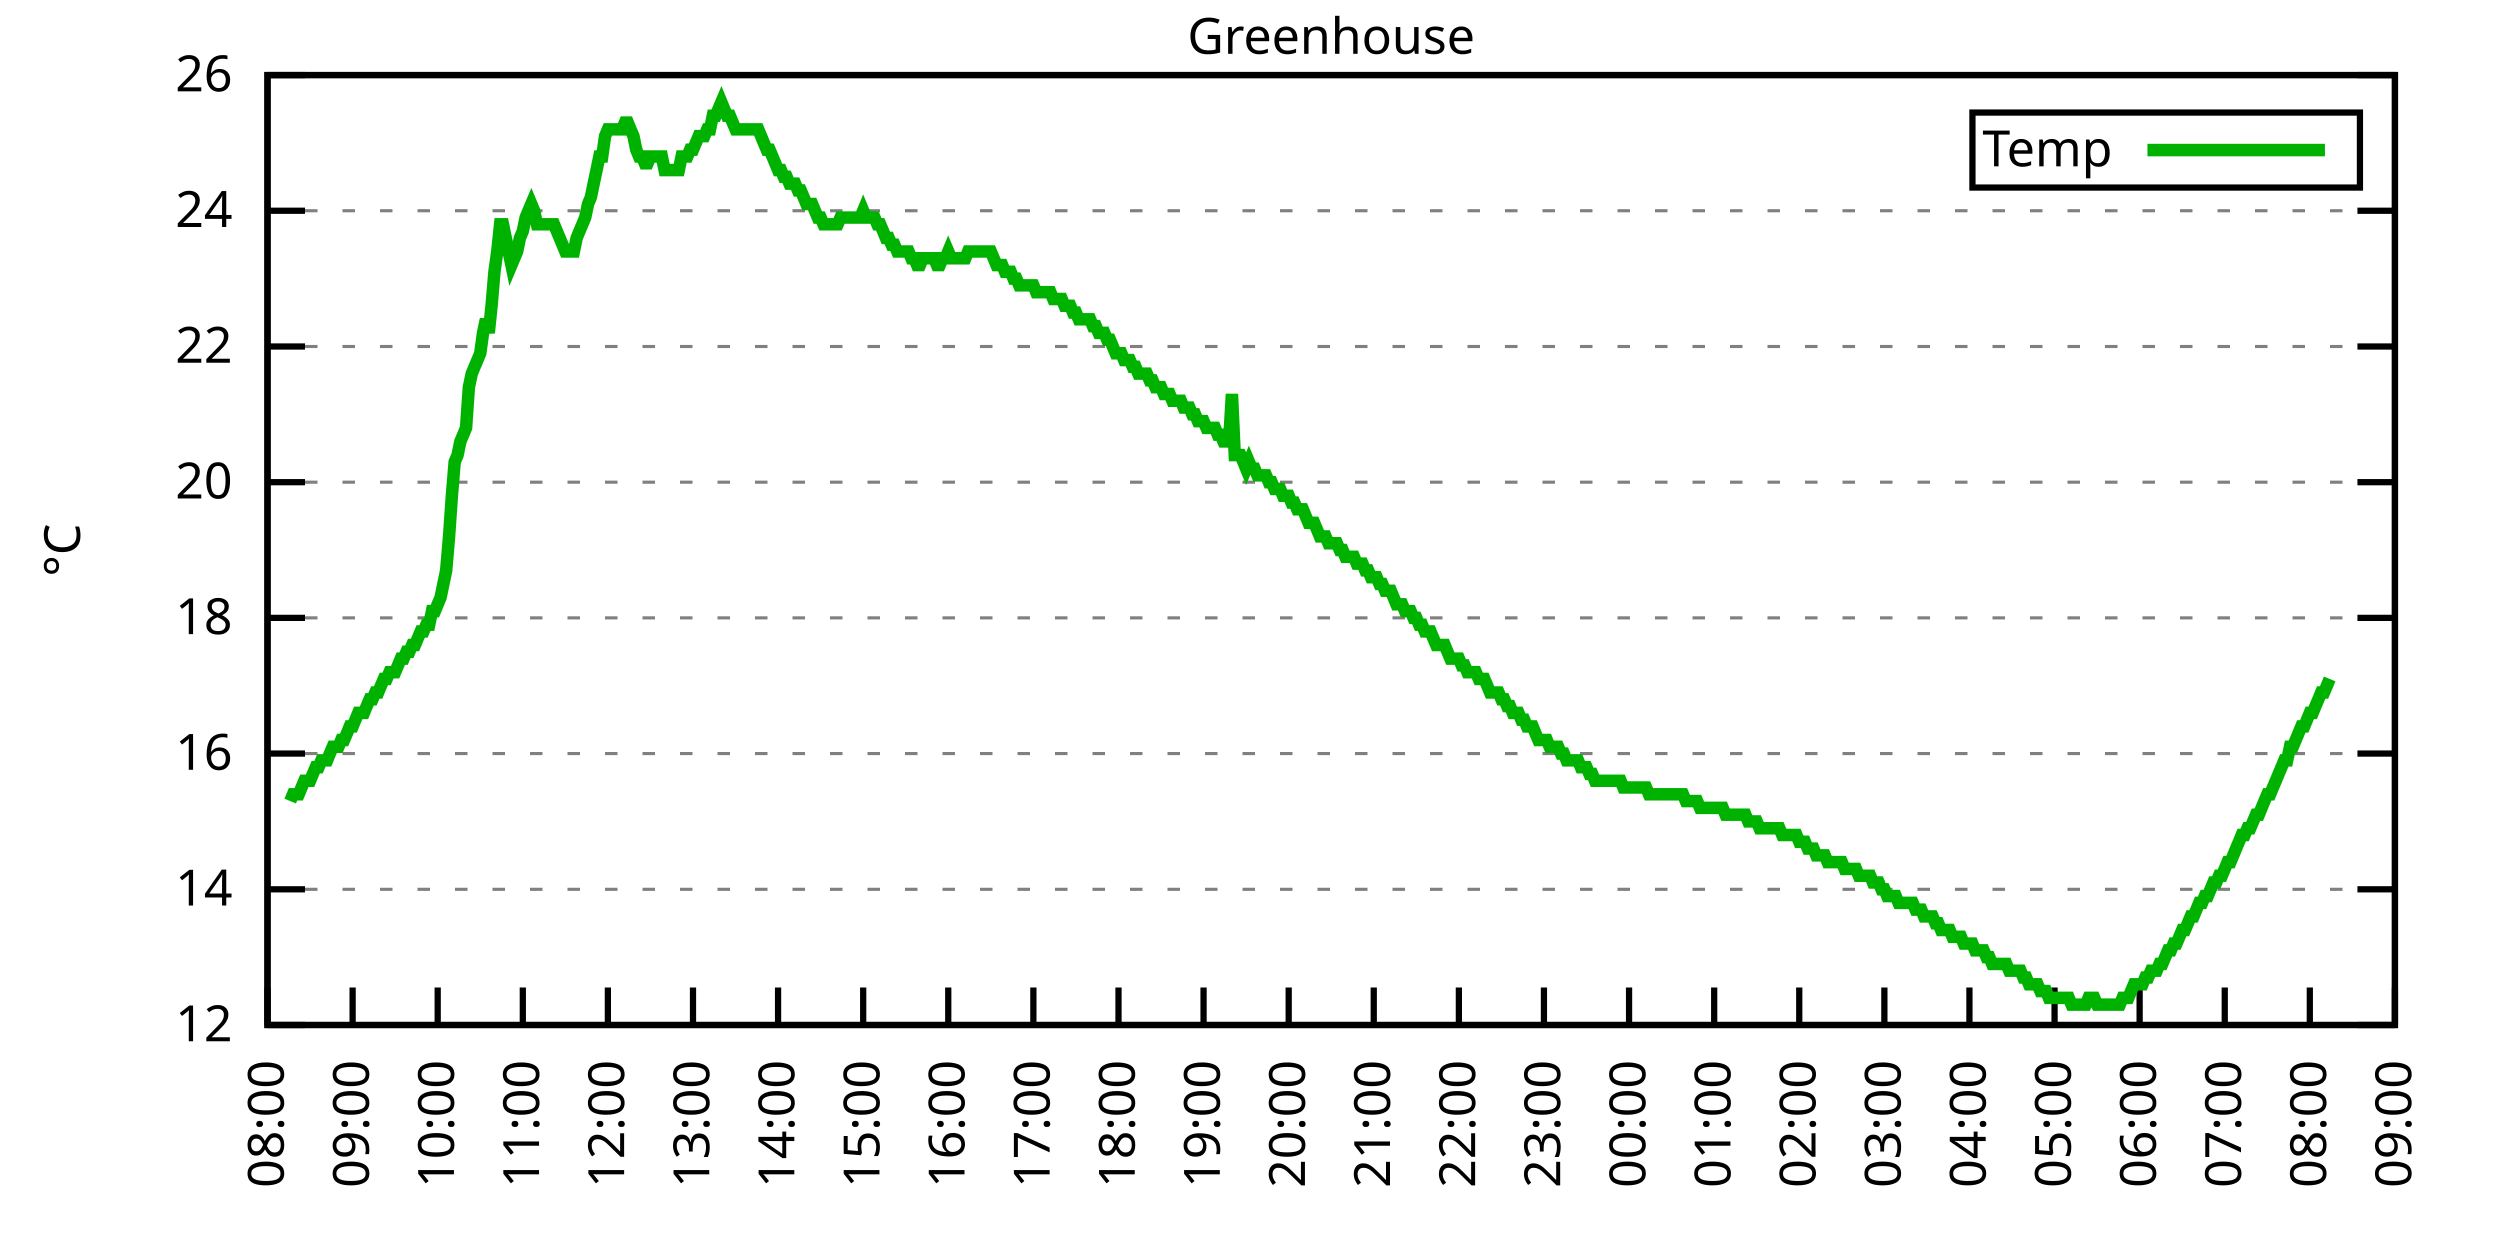
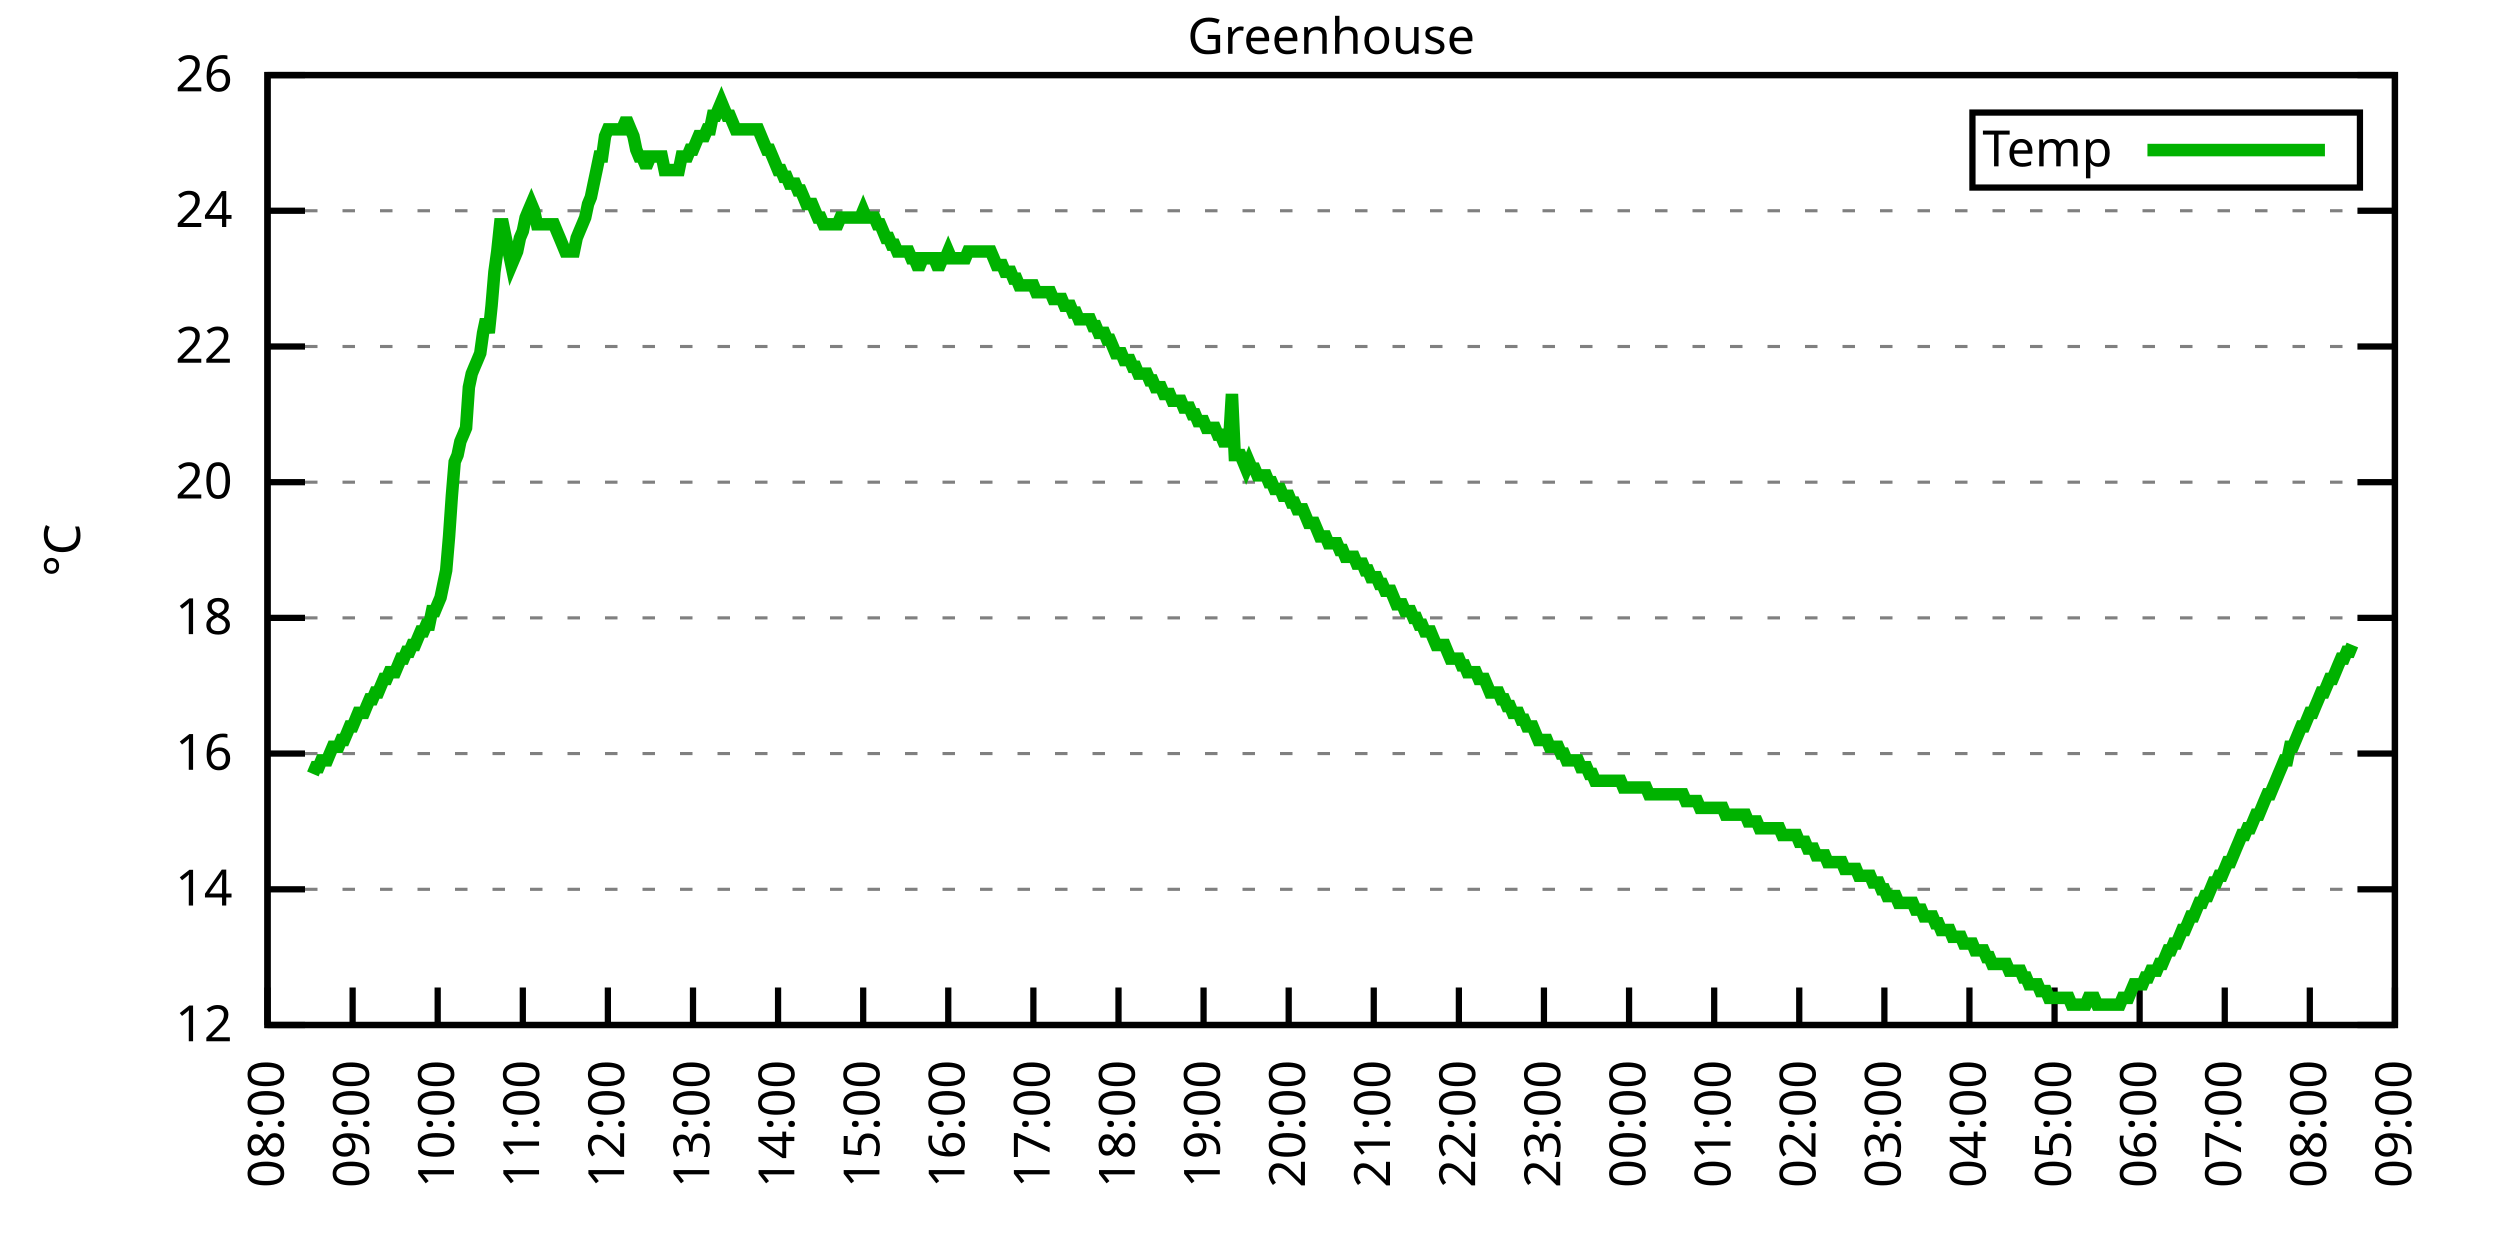
<svg xmlns="http://www.w3.org/2000/svg" xmlns:xlink="http://www.w3.org/1999/xlink" width="400" height="200" viewBox="0 0 400 200">
  <g id="gnuplot_canvas">
    <rect x="0" y="0" width="400" height="200" fill="none" />
    <defs>
      <circle id="gpDot" r="0.5" stroke-width="0.5" stroke="currentColor" />
      <path id="gpPt0" stroke-width="0.333" stroke="currentColor" d="M-1,0 h2 M0,-1 v2" />
      <path id="gpPt1" stroke-width="0.333" stroke="currentColor" d="M-1,-1 L1,1 M1,-1 L-1,1" />
      <path id="gpPt2" stroke-width="0.333" stroke="currentColor" d="M-1,0 L1,0 M0,-1 L0,1 M-1,-1 L1,1 M-1,1 L1,-1" />
      <rect id="gpPt3" stroke-width="0.333" stroke="currentColor" x="-1" y="-1" width="2" height="2" />
      <rect id="gpPt4" stroke-width="0.333" stroke="currentColor" fill="currentColor" x="-1" y="-1" width="2" height="2" />
      <circle id="gpPt5" stroke-width="0.333" stroke="currentColor" cx="0" cy="0" r="1" />
      <use xlink:href="#gpPt5" id="gpPt6" fill="currentColor" stroke="none" />
      <path id="gpPt7" stroke-width="0.333" stroke="currentColor" d="M0,-1.33 L-1.33,0.67 L1.33,0.67 z" />
      <use xlink:href="#gpPt7" id="gpPt8" fill="currentColor" stroke="none" />
      <use xlink:href="#gpPt7" id="gpPt9" stroke="currentColor" transform="rotate(180)" />
      <use xlink:href="#gpPt9" id="gpPt10" fill="currentColor" stroke="none" />
      <use xlink:href="#gpPt3" id="gpPt11" stroke="currentColor" transform="rotate(45)" />
      <use xlink:href="#gpPt11" id="gpPt12" fill="currentColor" stroke="none" />
      <path id="gpPt13" stroke-width="0.333" stroke="currentColor" d="M0,1.330 L1.265,0.411 L0.782,-1.067 L-0.782,-1.076 L-1.265,0.411 z" />
      <use xlink:href="#gpPt13" id="gpPt14" fill="currentColor" stroke="none" />
      <filter id="textbox" filterUnits="objectBoundingBox" x="0" y="0" height="1" width="1">
        <feFlood flood-color="white" flood-opacity="1" result="bgnd" />
        <feComposite in="SourceGraphic" in2="bgnd" operator="atop" />
      </filter>
      <filter id="greybox" filterUnits="objectBoundingBox" x="0" y="0" height="1" width="1">
        <feFlood flood-color="lightgrey" flood-opacity="1" result="grey" />
        <feComposite in="SourceGraphic" in2="grey" operator="atop" />
      </filter>
    </defs>
    <g fill="none" color="white" stroke="currentColor" stroke-width="1.00" stroke-linecap="butt" stroke-linejoin="miter">
</g>
    <g fill="none" color="black" stroke="currentColor" stroke-width="1.00" stroke-linecap="butt" stroke-linejoin="miter">
      <g stroke="none" shape-rendering="crispEdges">
        <polygon fill="rgb(255, 255, 255)" points="42.80,164.00 383.18,164.00 383.18,12.02 42.80,12.02 " />
      </g>
    </g>
    <g fill="none" color="black" stroke="currentColor" stroke-width="1.00" stroke-linecap="butt" stroke-linejoin="miter">
</g>
    <g fill="none" color="black" stroke="black" stroke-width="0.50" stroke-linecap="butt" stroke-linejoin="miter">
</g>
    <g fill="none" color="gray" stroke="currentColor" stroke-width="0.50" stroke-linecap="butt" stroke-linejoin="miter">
      <path stroke="gray" stroke-dasharray="2,4" class="gridline" d="M42.80,164.00 L383.19,164.00  " />
    </g>
    <g fill="none" color="gray" stroke="gray" stroke-width="1.00" stroke-linecap="butt" stroke-linejoin="miter">
</g>
    <g fill="none" color="black" stroke="currentColor" stroke-width="1.00" stroke-linecap="butt" stroke-linejoin="miter">
      <path stroke="black" d="M42.80,164.00 L48.80,164.00 M383.19,164.00 L377.19,164.00  " />
      <g transform="translate(37.20,166.60)" stroke="none" fill="black" font-family="Sans" font-size="8.00" text-anchor="end">
        <text>
          <tspan font-family="Sans"> 12</tspan>
        </text>
      </g>
    </g>
    <g fill="none" color="black" stroke="currentColor" stroke-width="1.00" stroke-linecap="butt" stroke-linejoin="miter">
</g>
    <g fill="none" color="black" stroke="black" stroke-width="0.50" stroke-linecap="butt" stroke-linejoin="miter">
</g>
    <g fill="none" color="gray" stroke="currentColor" stroke-width="0.50" stroke-linecap="butt" stroke-linejoin="miter">
      <path stroke="gray" stroke-dasharray="2,4" class="gridline" d="M42.80,142.29 L383.19,142.29  " />
    </g>
    <g fill="none" color="gray" stroke="gray" stroke-width="1.00" stroke-linecap="butt" stroke-linejoin="miter">
</g>
    <g fill="none" color="black" stroke="currentColor" stroke-width="1.00" stroke-linecap="butt" stroke-linejoin="miter">
      <path stroke="black" d="M42.80,142.29 L48.80,142.29 M383.19,142.29 L377.19,142.29  " />
      <g transform="translate(37.20,144.89)" stroke="none" fill="black" font-family="Sans" font-size="8.00" text-anchor="end">
        <text>
          <tspan font-family="Sans"> 14</tspan>
        </text>
      </g>
    </g>
    <g fill="none" color="black" stroke="currentColor" stroke-width="1.00" stroke-linecap="butt" stroke-linejoin="miter">
</g>
    <g fill="none" color="black" stroke="black" stroke-width="0.50" stroke-linecap="butt" stroke-linejoin="miter">
</g>
    <g fill="none" color="gray" stroke="currentColor" stroke-width="0.50" stroke-linecap="butt" stroke-linejoin="miter">
      <path stroke="gray" stroke-dasharray="2,4" class="gridline" d="M42.80,120.57 L383.19,120.57  " />
    </g>
    <g fill="none" color="gray" stroke="gray" stroke-width="1.00" stroke-linecap="butt" stroke-linejoin="miter">
</g>
    <g fill="none" color="black" stroke="currentColor" stroke-width="1.00" stroke-linecap="butt" stroke-linejoin="miter">
      <path stroke="black" d="M42.80,120.57 L48.80,120.57 M383.19,120.57 L377.19,120.57  " />
      <g transform="translate(37.20,123.17)" stroke="none" fill="black" font-family="Sans" font-size="8.00" text-anchor="end">
        <text>
          <tspan font-family="Sans"> 16</tspan>
        </text>
      </g>
    </g>
    <g fill="none" color="black" stroke="currentColor" stroke-width="1.00" stroke-linecap="butt" stroke-linejoin="miter">
</g>
    <g fill="none" color="black" stroke="black" stroke-width="0.50" stroke-linecap="butt" stroke-linejoin="miter">
</g>
    <g fill="none" color="gray" stroke="currentColor" stroke-width="0.50" stroke-linecap="butt" stroke-linejoin="miter">
      <path stroke="gray" stroke-dasharray="2,4" class="gridline" d="M42.80,98.86 L383.19,98.86  " />
    </g>
    <g fill="none" color="gray" stroke="gray" stroke-width="1.00" stroke-linecap="butt" stroke-linejoin="miter">
</g>
    <g fill="none" color="black" stroke="currentColor" stroke-width="1.00" stroke-linecap="butt" stroke-linejoin="miter">
      <path stroke="black" d="M42.80,98.86 L48.80,98.86 M383.19,98.86 L377.19,98.86  " />
      <g transform="translate(37.20,101.46)" stroke="none" fill="black" font-family="Sans" font-size="8.00" text-anchor="end">
        <text>
          <tspan font-family="Sans"> 18</tspan>
        </text>
      </g>
    </g>
    <g fill="none" color="black" stroke="currentColor" stroke-width="1.00" stroke-linecap="butt" stroke-linejoin="miter">
</g>
    <g fill="none" color="black" stroke="black" stroke-width="0.50" stroke-linecap="butt" stroke-linejoin="miter">
</g>
    <g fill="none" color="gray" stroke="currentColor" stroke-width="0.50" stroke-linecap="butt" stroke-linejoin="miter">
      <path stroke="gray" stroke-dasharray="2,4" class="gridline" d="M42.80,77.15 L383.19,77.15  " />
    </g>
    <g fill="none" color="gray" stroke="gray" stroke-width="1.00" stroke-linecap="butt" stroke-linejoin="miter">
</g>
    <g fill="none" color="black" stroke="currentColor" stroke-width="1.00" stroke-linecap="butt" stroke-linejoin="miter">
      <path stroke="black" d="M42.80,77.15 L48.80,77.15 M383.19,77.15 L377.19,77.15  " />
      <g transform="translate(37.20,79.75)" stroke="none" fill="black" font-family="Sans" font-size="8.00" text-anchor="end">
        <text>
          <tspan font-family="Sans"> 20</tspan>
        </text>
      </g>
    </g>
    <g fill="none" color="black" stroke="currentColor" stroke-width="1.00" stroke-linecap="butt" stroke-linejoin="miter">
</g>
    <g fill="none" color="black" stroke="black" stroke-width="0.50" stroke-linecap="butt" stroke-linejoin="miter">
</g>
    <g fill="none" color="gray" stroke="currentColor" stroke-width="0.50" stroke-linecap="butt" stroke-linejoin="miter">
      <path stroke="gray" stroke-dasharray="2,4" class="gridline" d="M42.80,55.44 L383.19,55.44  " />
    </g>
    <g fill="none" color="gray" stroke="gray" stroke-width="1.00" stroke-linecap="butt" stroke-linejoin="miter">
</g>
    <g fill="none" color="black" stroke="currentColor" stroke-width="1.00" stroke-linecap="butt" stroke-linejoin="miter">
      <path stroke="black" d="M42.80,55.44 L48.80,55.44 M383.19,55.44 L377.19,55.44  " />
      <g transform="translate(37.20,58.04)" stroke="none" fill="black" font-family="Sans" font-size="8.00" text-anchor="end">
        <text>
          <tspan font-family="Sans"> 22</tspan>
        </text>
      </g>
    </g>
    <g fill="none" color="black" stroke="currentColor" stroke-width="1.00" stroke-linecap="butt" stroke-linejoin="miter">
</g>
    <g fill="none" color="black" stroke="black" stroke-width="0.50" stroke-linecap="butt" stroke-linejoin="miter">
</g>
    <g fill="none" color="gray" stroke="currentColor" stroke-width="0.50" stroke-linecap="butt" stroke-linejoin="miter">
      <path stroke="gray" stroke-dasharray="2,4" class="gridline" d="M42.80,33.72 L383.19,33.72  " />
    </g>
    <g fill="none" color="gray" stroke="gray" stroke-width="1.00" stroke-linecap="butt" stroke-linejoin="miter">
</g>
    <g fill="none" color="black" stroke="currentColor" stroke-width="1.00" stroke-linecap="butt" stroke-linejoin="miter">
      <path stroke="black" d="M42.80,33.72 L48.80,33.72 M383.19,33.72 L377.19,33.72  " />
      <g transform="translate(37.20,36.32)" stroke="none" fill="black" font-family="Sans" font-size="8.00" text-anchor="end">
        <text>
          <tspan font-family="Sans"> 24</tspan>
        </text>
      </g>
    </g>
    <g fill="none" color="black" stroke="currentColor" stroke-width="1.00" stroke-linecap="butt" stroke-linejoin="miter">
</g>
    <g fill="none" color="black" stroke="black" stroke-width="0.50" stroke-linecap="butt" stroke-linejoin="miter">
</g>
    <g fill="none" color="gray" stroke="currentColor" stroke-width="0.50" stroke-linecap="butt" stroke-linejoin="miter">
      <path stroke="gray" stroke-dasharray="2,4" class="gridline" d="M42.80,12.01 L383.19,12.01  " />
    </g>
    <g fill="none" color="gray" stroke="gray" stroke-width="1.00" stroke-linecap="butt" stroke-linejoin="miter">
</g>
    <g fill="none" color="black" stroke="currentColor" stroke-width="1.00" stroke-linecap="butt" stroke-linejoin="miter">
      <path stroke="black" d="M42.80,12.01 L48.80,12.01 M383.19,12.01 L377.19,12.01  " />
      <g transform="translate(37.20,14.61)" stroke="none" fill="black" font-family="Sans" font-size="8.00" text-anchor="end">
        <text>
          <tspan font-family="Sans"> 26</tspan>
        </text>
      </g>
    </g>
    <g fill="none" color="black" stroke="currentColor" stroke-width="1.00" stroke-linecap="butt" stroke-linejoin="miter">
      <path stroke="black" d="M42.80,164.00 L42.80,158.00  " />
      <g transform="translate(45.40,169.60) rotate(270.00)" stroke="none" fill="black" font-family="Sans" font-size="8.00" text-anchor="end">
        <text>
          <tspan font-family="Sans">08:00</tspan>
        </text>
      </g>
    </g>
    <g fill="none" color="black" stroke="currentColor" stroke-width="1.00" stroke-linecap="butt" stroke-linejoin="miter">
      <path stroke="black" d="M56.42,164.00 L56.42,158.00  " />
      <g transform="translate(59.02,169.60) rotate(270.00)" stroke="none" fill="black" font-family="Sans" font-size="8.00" text-anchor="end">
        <text>
          <tspan font-family="Sans">09:00</tspan>
        </text>
      </g>
    </g>
    <g fill="none" color="black" stroke="currentColor" stroke-width="1.00" stroke-linecap="butt" stroke-linejoin="miter">
      <path stroke="black" d="M70.03,164.00 L70.03,158.00  " />
      <g transform="translate(72.63,169.60) rotate(270.00)" stroke="none" fill="black" font-family="Sans" font-size="8.00" text-anchor="end">
        <text>
          <tspan font-family="Sans">10:00</tspan>
        </text>
      </g>
    </g>
    <g fill="none" color="black" stroke="currentColor" stroke-width="1.00" stroke-linecap="butt" stroke-linejoin="miter">
      <path stroke="black" d="M83.65,164.00 L83.65,158.00  " />
      <g transform="translate(86.25,169.60) rotate(270.00)" stroke="none" fill="black" font-family="Sans" font-size="8.00" text-anchor="end">
        <text>
          <tspan font-family="Sans">11:00</tspan>
        </text>
      </g>
    </g>
    <g fill="none" color="black" stroke="currentColor" stroke-width="1.00" stroke-linecap="butt" stroke-linejoin="miter">
      <path stroke="black" d="M97.26,164.00 L97.26,158.00  " />
      <g transform="translate(99.86,169.60) rotate(270.00)" stroke="none" fill="black" font-family="Sans" font-size="8.00" text-anchor="end">
        <text>
          <tspan font-family="Sans">12:00</tspan>
        </text>
      </g>
    </g>
    <g fill="none" color="black" stroke="currentColor" stroke-width="1.00" stroke-linecap="butt" stroke-linejoin="miter">
      <path stroke="black" d="M110.88,164.00 L110.88,158.00  " />
      <g transform="translate(113.48,169.60) rotate(270.00)" stroke="none" fill="black" font-family="Sans" font-size="8.00" text-anchor="end">
        <text>
          <tspan font-family="Sans">13:00</tspan>
        </text>
      </g>
    </g>
    <g fill="none" color="black" stroke="currentColor" stroke-width="1.00" stroke-linecap="butt" stroke-linejoin="miter">
      <path stroke="black" d="M124.49,164.00 L124.49,158.00  " />
      <g transform="translate(127.09,169.60) rotate(270.00)" stroke="none" fill="black" font-family="Sans" font-size="8.00" text-anchor="end">
        <text>
          <tspan font-family="Sans">14:00</tspan>
        </text>
      </g>
    </g>
    <g fill="none" color="black" stroke="currentColor" stroke-width="1.00" stroke-linecap="butt" stroke-linejoin="miter">
      <path stroke="black" d="M138.11,164.00 L138.11,158.00  " />
      <g transform="translate(140.71,169.60) rotate(270.00)" stroke="none" fill="black" font-family="Sans" font-size="8.00" text-anchor="end">
        <text>
          <tspan font-family="Sans">15:00</tspan>
        </text>
      </g>
    </g>
    <g fill="none" color="black" stroke="currentColor" stroke-width="1.00" stroke-linecap="butt" stroke-linejoin="miter">
      <path stroke="black" d="M151.72,164.00 L151.72,158.00  " />
      <g transform="translate(154.32,169.60) rotate(270.00)" stroke="none" fill="black" font-family="Sans" font-size="8.00" text-anchor="end">
        <text>
          <tspan font-family="Sans">16:00</tspan>
        </text>
      </g>
    </g>
    <g fill="none" color="black" stroke="currentColor" stroke-width="1.00" stroke-linecap="butt" stroke-linejoin="miter">
      <path stroke="black" d="M165.34,164.00 L165.34,158.00  " />
      <g transform="translate(167.94,169.60) rotate(270.00)" stroke="none" fill="black" font-family="Sans" font-size="8.00" text-anchor="end">
        <text>
          <tspan font-family="Sans">17:00</tspan>
        </text>
      </g>
    </g>
    <g fill="none" color="black" stroke="currentColor" stroke-width="1.00" stroke-linecap="butt" stroke-linejoin="miter">
      <path stroke="black" d="M178.96,164.00 L178.96,158.00  " />
      <g transform="translate(181.56,169.60) rotate(270.00)" stroke="none" fill="black" font-family="Sans" font-size="8.00" text-anchor="end">
        <text>
          <tspan font-family="Sans">18:00</tspan>
        </text>
      </g>
    </g>
    <g fill="none" color="black" stroke="currentColor" stroke-width="1.00" stroke-linecap="butt" stroke-linejoin="miter">
      <path stroke="black" d="M192.57,164.00 L192.57,158.00  " />
      <g transform="translate(195.17,169.60) rotate(270.00)" stroke="none" fill="black" font-family="Sans" font-size="8.00" text-anchor="end">
        <text>
          <tspan font-family="Sans">19:00</tspan>
        </text>
      </g>
    </g>
    <g fill="none" color="black" stroke="currentColor" stroke-width="1.00" stroke-linecap="butt" stroke-linejoin="miter">
      <path stroke="black" d="M206.19,164.00 L206.19,158.00  " />
      <g transform="translate(208.79,169.60) rotate(270.00)" stroke="none" fill="black" font-family="Sans" font-size="8.00" text-anchor="end">
        <text>
          <tspan font-family="Sans">20:00</tspan>
        </text>
      </g>
    </g>
    <g fill="none" color="black" stroke="currentColor" stroke-width="1.00" stroke-linecap="butt" stroke-linejoin="miter">
      <path stroke="black" d="M219.80,164.00 L219.80,158.00  " />
      <g transform="translate(222.40,169.60) rotate(270.00)" stroke="none" fill="black" font-family="Sans" font-size="8.00" text-anchor="end">
        <text>
          <tspan font-family="Sans">21:00</tspan>
        </text>
      </g>
    </g>
    <g fill="none" color="black" stroke="currentColor" stroke-width="1.00" stroke-linecap="butt" stroke-linejoin="miter">
      <path stroke="black" d="M233.42,164.00 L233.42,158.00  " />
      <g transform="translate(236.02,169.60) rotate(270.00)" stroke="none" fill="black" font-family="Sans" font-size="8.00" text-anchor="end">
        <text>
          <tspan font-family="Sans">22:00</tspan>
        </text>
      </g>
    </g>
    <g fill="none" color="black" stroke="currentColor" stroke-width="1.00" stroke-linecap="butt" stroke-linejoin="miter">
      <path stroke="black" d="M247.03,164.00 L247.03,158.00  " />
      <g transform="translate(249.63,169.60) rotate(270.00)" stroke="none" fill="black" font-family="Sans" font-size="8.00" text-anchor="end">
        <text>
          <tspan font-family="Sans">23:00</tspan>
        </text>
      </g>
    </g>
    <g fill="none" color="black" stroke="currentColor" stroke-width="1.00" stroke-linecap="butt" stroke-linejoin="miter">
      <path stroke="black" d="M260.65,164.00 L260.65,158.00  " />
      <g transform="translate(263.25,169.60) rotate(270.00)" stroke="none" fill="black" font-family="Sans" font-size="8.00" text-anchor="end">
        <text>
          <tspan font-family="Sans">00:00</tspan>
        </text>
      </g>
    </g>
    <g fill="none" color="black" stroke="currentColor" stroke-width="1.00" stroke-linecap="butt" stroke-linejoin="miter">
      <path stroke="black" d="M274.27,164.00 L274.27,158.00  " />
      <g transform="translate(276.87,169.60) rotate(270.00)" stroke="none" fill="black" font-family="Sans" font-size="8.00" text-anchor="end">
        <text>
          <tspan font-family="Sans">01:00</tspan>
        </text>
      </g>
    </g>
    <g fill="none" color="black" stroke="currentColor" stroke-width="1.00" stroke-linecap="butt" stroke-linejoin="miter">
      <path stroke="black" d="M287.88,164.00 L287.88,158.00  " />
      <g transform="translate(290.48,169.60) rotate(270.00)" stroke="none" fill="black" font-family="Sans" font-size="8.00" text-anchor="end">
        <text>
          <tspan font-family="Sans">02:00</tspan>
        </text>
      </g>
    </g>
    <g fill="none" color="black" stroke="currentColor" stroke-width="1.00" stroke-linecap="butt" stroke-linejoin="miter">
      <path stroke="black" d="M301.50,164.00 L301.50,158.00  " />
      <g transform="translate(304.10,169.60) rotate(270.00)" stroke="none" fill="black" font-family="Sans" font-size="8.00" text-anchor="end">
        <text>
          <tspan font-family="Sans">03:00</tspan>
        </text>
      </g>
    </g>
    <g fill="none" color="black" stroke="currentColor" stroke-width="1.00" stroke-linecap="butt" stroke-linejoin="miter">
      <path stroke="black" d="M315.11,164.00 L315.11,158.00  " />
      <g transform="translate(317.71,169.60) rotate(270.00)" stroke="none" fill="black" font-family="Sans" font-size="8.00" text-anchor="end">
        <text>
          <tspan font-family="Sans">04:00</tspan>
        </text>
      </g>
    </g>
    <g fill="none" color="black" stroke="currentColor" stroke-width="1.00" stroke-linecap="butt" stroke-linejoin="miter">
      <path stroke="black" d="M328.73,164.00 L328.73,158.00  " />
      <g transform="translate(331.33,169.60) rotate(270.00)" stroke="none" fill="black" font-family="Sans" font-size="8.00" text-anchor="end">
        <text>
          <tspan font-family="Sans">05:00</tspan>
        </text>
      </g>
    </g>
    <g fill="none" color="black" stroke="currentColor" stroke-width="1.00" stroke-linecap="butt" stroke-linejoin="miter">
      <path stroke="black" d="M342.34,164.00 L342.34,158.00  " />
      <g transform="translate(344.94,169.60) rotate(270.00)" stroke="none" fill="black" font-family="Sans" font-size="8.00" text-anchor="end">
        <text>
          <tspan font-family="Sans">06:00</tspan>
        </text>
      </g>
    </g>
    <g fill="none" color="black" stroke="currentColor" stroke-width="1.00" stroke-linecap="butt" stroke-linejoin="miter">
      <path stroke="black" d="M355.96,164.00 L355.96,158.00  " />
      <g transform="translate(358.56,169.60) rotate(270.00)" stroke="none" fill="black" font-family="Sans" font-size="8.00" text-anchor="end">
        <text>
          <tspan font-family="Sans">07:00</tspan>
        </text>
      </g>
    </g>
    <g fill="none" color="black" stroke="currentColor" stroke-width="1.00" stroke-linecap="butt" stroke-linejoin="miter">
      <path stroke="black" d="M369.57,164.00 L369.57,158.00  " />
      <g transform="translate(372.17,169.60) rotate(270.00)" stroke="none" fill="black" font-family="Sans" font-size="8.00" text-anchor="end">
        <text>
          <tspan font-family="Sans">08:00</tspan>
        </text>
      </g>
    </g>
    <g fill="none" color="black" stroke="currentColor" stroke-width="1.00" stroke-linecap="butt" stroke-linejoin="miter">
      <path stroke="black" d="M383.19,164.00 L383.19,158.00  " />
      <g transform="translate(385.79,169.60) rotate(270.00)" stroke="none" fill="black" font-family="Sans" font-size="8.00" text-anchor="end">
        <text>
          <tspan font-family="Sans">09:00</tspan>
        </text>
      </g>
    </g>
    <g fill="none" color="black" stroke="currentColor" stroke-width="1.00" stroke-linecap="butt" stroke-linejoin="miter">
</g>
    <g fill="none" color="black" stroke="currentColor" stroke-width="1.00" stroke-linecap="butt" stroke-linejoin="miter">
      <path stroke="black" d="M42.80,12.01 L42.80,164.00 L383.19,164.00 L383.19,12.01 L42.80,12.01 Z  " />
    </g>
    <g fill="none" color="black" stroke="currentColor" stroke-width="1.00" stroke-linecap="butt" stroke-linejoin="miter">
</g>
    <g fill="none" color="black" stroke="currentColor" stroke-width="1.00" stroke-linecap="butt" stroke-linejoin="miter">
      <path stroke="black" d="M315.59,30.01 L315.59,18.01 L377.59,18.01 L377.59,30.01 L315.59,30.01 Z  " />
    </g>
    <g id="Greenhouse_plot_1">
      <g fill="none" color="white" stroke="black" stroke-width="2.00" stroke-linecap="butt" stroke-linejoin="miter">
</g>
      <g fill="none" color="black" stroke="currentColor" stroke-width="2.00" stroke-linecap="butt" stroke-linejoin="miter">
        <g transform="translate(337.99,26.61)" stroke="none" fill="black" font-family="Sans" font-size="8.00" text-anchor="end">
          <text>
            <tspan font-family="Sans">Temp</tspan>
          </text>
        </g>
      </g>
      <g fill="none" color="black" stroke="currentColor" stroke-width="2.00" stroke-linecap="butt" stroke-linejoin="miter">
-         <path stroke="rgb(  0, 178,   0)" d="M343.59,24.01 L371.99,24.01 M46.43,128.17 L46.88,127.09 L47.34,127.09 L47.79,127.09 L48.25,126.00 L48.70,124.92   L49.15,124.92 L49.61,124.92 L50.06,123.83 L50.52,122.75 L50.97,122.75 L51.42,121.66 L51.88,121.66 L52.33,121.66   L52.78,120.57 L53.24,119.49 L53.69,119.49 L54.15,119.49 L54.60,118.40 L55.05,118.40 L55.51,117.32 L55.96,116.23   L56.42,116.23 L56.87,115.15 L57.32,114.06 L57.78,114.06 L58.23,114.06 L58.68,112.97 L59.14,111.89 L59.59,111.89   L60.05,110.80 L60.50,110.80 L60.95,109.72 L61.41,108.63 L61.86,108.63 L62.32,107.55 L62.77,107.55 L63.22,107.55   L63.68,106.46 L64.13,105.38 L64.58,105.38 L65.04,104.29 L65.49,104.29 L65.95,103.20 L66.40,103.20 L66.85,102.12   L67.31,101.03 L67.76,101.03 L68.22,99.95 L68.67,99.95 L69.12,97.78 L69.58,97.78 L70.03,96.69 L70.49,95.60   L70.94,93.43 L71.39,91.26 L71.85,85.83 L72.30,79.32 L72.75,73.89 L73.21,72.81 L73.66,70.63 L74.12,69.55   L74.57,68.46 L75.02,61.95 L75.48,59.78 L75.93,58.69 L76.39,57.61 L76.84,56.52 L77.29,53.26 L77.75,51.09   L78.20,53.26 L78.65,48.92 L79.11,43.49 L79.56,40.24 L80.02,35.89 L80.47,35.89 L80.92,38.07 L81.38,40.24   L81.83,42.41 L82.29,41.32 L82.74,40.24 L83.19,38.07 L83.65,36.98 L84.10,34.81 L84.55,33.72 L85.01,32.64   L85.46,33.72 L85.92,35.89 L86.37,35.89 L86.82,35.89 L87.28,35.89 L87.73,35.89 L88.19,35.89 L88.64,35.89   L89.09,36.98 L89.55,38.07 L90.00,39.15 L90.45,40.24 L90.91,40.24 L91.36,40.24 L91.82,40.24 L92.27,38.07   L92.72,36.98 L93.18,35.89 L93.63,34.81 L94.09,32.64 L94.54,31.55 L94.99,29.38 L95.45,27.21 L95.90,25.04   L96.35,25.04 L96.81,21.78 L97.26,20.70 L97.72,20.70 L98.17,20.70 L98.62,20.70 L99.08,20.70 L99.53,20.70   L99.99,19.61 L100.44,19.61 L100.89,20.70 L101.35,21.78 L101.80,23.95 L102.25,25.04 L102.71,25.04 L103.16,26.12   L103.62,26.12 L104.07,25.04 L104.52,25.04 L104.98,25.04 L105.43,25.04 L105.89,25.04 L106.34,27.21 L106.79,27.21   L107.25,27.21 L107.70,27.21 L108.15,27.21 L108.61,27.21 L109.06,25.04 L109.52,25.04 L109.97,25.04 L110.42,23.95   L110.88,23.95 L111.33,22.87 L111.79,21.78 L112.24,21.78 L112.69,21.78 L113.15,20.70 L113.60,20.70 L114.05,18.52   L114.51,18.52 L114.96,17.44 L115.42,16.35 L115.87,17.44 L116.32,18.52 L116.78,18.52 L117.23,19.61 L117.69,20.70   L118.14,20.70 L118.59,20.70 L119.05,20.70 L119.50,20.70 L119.96,20.70 L120.41,20.70 L120.86,20.70 L121.32,20.70   L121.77,21.78 L122.22,22.87 L122.68,23.95 L123.13,23.95 L123.59,25.04 L124.04,26.12 L124.49,27.21 L124.95,27.21   L125.40,28.29 L125.86,28.29 L126.31,29.38 L126.76,29.38 L127.22,29.38 L127.67,30.47 L128.12,30.47 L128.58,31.55   L129.03,32.64 L129.49,32.64 L129.94,32.64 L130.39,33.72 L130.85,34.81 L131.30,34.81 L131.76,35.89 L132.21,35.89   L132.66,35.89 L133.12,35.89 L133.57,35.89 L134.02,35.89 L134.48,34.81 L134.93,34.81 L135.39,34.81 L135.84,34.81   L136.29,34.81 L136.75,34.81 L137.20,34.81 L137.66,34.81 L138.11,33.72 L138.56,34.81 L139.02,34.81 L139.47,34.81   L139.92,34.81 L140.38,35.89 L140.83,35.89 L141.29,36.98 L141.74,38.07 L142.19,38.07 L142.65,39.15 L143.10,39.15   L143.56,40.24 L144.01,40.24 L144.46,40.24 L144.92,40.24 L145.37,40.24 L145.82,41.32 L146.28,41.32 L146.73,42.41   L147.19,42.41 L147.64,41.32 L148.09,41.32 L148.55,41.32 L149.00,41.32 L149.46,41.32 L149.91,42.41 L150.36,42.41   L150.82,41.32 L151.27,41.32 L151.72,40.24 L152.18,41.32 L152.63,41.32 L153.09,41.32 L153.54,41.32 L153.99,41.32   L154.45,41.32 L154.90,40.24 L155.36,40.24 L155.81,40.24 L156.26,40.24 L156.72,40.24 L157.17,40.24 L157.62,40.24   L158.08,40.24 L158.53,40.24 L158.99,41.32 L159.44,42.41 L159.89,42.41 L160.35,42.41 L160.80,43.49 L161.26,43.49   L161.71,43.49 L162.16,44.58 L162.62,44.58 L163.07,45.66 L163.52,45.66 L163.98,45.66 L164.43,45.66 L164.89,45.66   L165.34,45.66 L165.79,46.75 L166.25,46.75 L166.70,46.75 L167.16,46.75 L167.61,46.75 L168.06,46.75 L168.52,47.84   L168.97,47.84 L169.43,47.84 L169.88,47.84 L170.33,48.92 L170.79,48.92 L171.24,48.92 L171.69,50.01 L172.15,50.01   L172.60,51.09 L173.06,51.09 L173.51,51.09 L173.96,51.09 L174.42,51.09 L174.87,52.18 L175.33,52.18 L175.78,53.26   L176.23,53.26 L176.69,53.26 L177.14,54.35 L177.59,54.35 L178.05,55.44 L178.50,56.52 L178.96,56.52 L179.41,56.52   L179.86,57.61 L180.32,57.61 L180.77,57.61 L181.23,58.69 L181.68,58.69 L182.13,59.78 L182.59,59.78 L183.04,59.78   L183.49,59.78 L183.95,60.86 L184.40,60.86 L184.86,61.95 L185.31,61.95 L185.76,61.95 L186.22,63.04 L186.67,63.04   L187.13,63.04 L187.58,64.12 L188.03,64.12 L188.49,64.12 L188.94,64.12 L189.39,65.21 L189.85,65.21 L190.30,65.21   L190.76,66.29 L191.21,66.29 L191.66,67.38 L192.12,67.38 L192.57,67.38 L193.03,68.46 L193.48,68.46 L193.93,68.46   L194.39,68.46 L194.84,69.55 L195.29,69.55 L195.75,70.63 L196.20,70.63 L196.66,70.63 L197.11,63.04 L197.56,72.81   L198.02,72.81 L198.47,72.81 L198.93,73.89 L199.38,74.98 L199.83,73.89 L200.29,74.98 L200.74,74.98 L201.19,76.06   L201.65,76.06 L202.10,76.06 L202.56,76.06 L203.01,77.15 L203.46,77.15 L203.92,78.23 L204.37,78.23 L204.83,78.23   L205.28,79.32 L205.73,79.32 L206.19,79.32 L206.64,80.41 L207.09,80.41 L207.55,81.49 L208.00,81.49 L208.46,81.49   L208.91,82.58 L209.36,83.66 L209.82,83.66 L210.27,83.66 L210.73,84.75 L211.18,85.83 L211.63,85.83 L212.09,85.83   L212.54,86.92 L213.00,86.92 L213.45,86.92 L213.90,86.92 L214.36,88.00 L214.81,88.00 L215.26,89.09 L215.72,89.09   L216.17,89.09 L216.63,89.09 L217.08,90.18 L217.53,90.18 L217.99,90.18 L218.44,91.26 L218.90,91.26 L219.35,92.35   L219.80,92.35 L220.26,92.35 L220.71,93.43 L221.16,93.43 L221.62,94.52 L222.07,94.52 L222.53,94.52 L222.98,95.60   L223.43,96.69 L223.89,96.69 L224.34,96.69 L224.80,97.78 L225.25,97.78 L225.70,97.78 L226.16,98.86 L226.61,98.86   L227.06,99.95 L227.52,99.95 L227.97,101.03 L228.43,101.03 L228.88,101.03 L229.33,102.12 L229.79,103.20 L230.24,103.20   L230.70,103.20 L231.15,103.20 L231.60,104.29 L232.06,105.38 L232.51,105.38 L232.96,105.38 L233.42,105.38 L233.87,106.46   L234.33,106.46 L234.78,107.55 L235.23,107.55 L235.69,107.55 L236.14,107.55 L236.60,108.63 L237.05,108.63 L237.50,108.63   L237.96,109.72 L238.41,110.80 L238.86,110.80 L239.32,110.80 L239.77,110.80 L240.23,111.89 L240.68,111.89 L241.13,112.97   L241.59,112.97 L242.04,114.06 L242.50,114.06 L242.95,114.06 L243.40,115.15 L243.86,115.15 L244.31,116.23 L244.76,116.23   L245.22,116.23 L245.67,117.32 L246.13,118.40 L246.58,118.40 L247.03,118.40 L247.49,118.40 L247.94,119.49 L248.40,119.49   L248.85,119.49 L249.30,119.49 L249.76,120.57 L250.21,120.57 L250.66,121.66 L251.12,121.66 L251.57,121.66 L252.03,121.66   L252.48,121.66 L252.93,122.75 L253.39,122.75 L253.84,122.75 L254.30,123.83 L254.75,123.83 L255.20,124.92 L255.66,124.92   L256.11,124.92 L256.56,124.92 L257.02,124.92 L257.47,124.92 L257.93,124.92 L258.38,124.92 L258.83,124.92 L259.29,124.92   L259.74,126.00 L260.20,126.00 L260.65,126.00 L261.10,126.00 L261.56,126.00 L262.01,126.00 L262.47,126.00 L262.92,126.00   L263.37,126.00 L263.83,127.09 L264.28,127.09 L264.73,127.09 L265.19,127.09 L265.64,127.09 L266.10,127.09 L266.55,127.09   L267.00,127.09 L267.46,127.09 L267.91,127.09 L268.37,127.09 L268.82,127.09 L269.27,127.09 L269.73,128.17 L270.18,128.17   L270.63,128.17 L271.09,128.17 L271.54,128.17 L272.00,129.26 L272.45,129.26 L272.90,129.26 L273.36,129.26 L273.81,129.26   L274.27,129.26 L274.72,129.26 L275.17,129.26 L275.63,129.26 L276.08,130.35 L276.53,130.35 L276.99,130.35 L277.44,130.35   L277.90,130.35 L278.35,130.35 L278.80,130.35 L279.26,130.35 L279.71,131.43 L280.17,131.43 L280.62,131.43 L281.07,131.43   L281.53,132.52 L281.98,132.52 L282.43,132.52 L282.89,132.52 L283.34,132.52 L283.80,132.52 L284.25,132.52 L284.70,132.52   L285.16,133.60 L285.61,133.60 L286.07,133.60 L286.52,133.60 L286.97,133.60 L287.43,133.60 L287.88,134.69 L288.33,134.69   L288.79,134.69 L289.24,135.77 L289.70,135.77 L290.15,135.77 L290.60,136.86 L291.06,136.86 L291.51,136.86 L291.97,136.86   L292.42,137.94 L292.87,137.94 L293.33,137.94 L293.78,137.94 L294.23,137.94 L294.69,137.94 L295.14,139.03 L295.60,139.03   L296.05,139.03 L296.50,139.03 L296.96,139.03 L297.41,140.12 L297.87,140.12 L298.32,140.12 L298.77,140.12 L299.23,140.12   L299.68,141.20 L300.13,141.20 L300.59,141.20 L301.04,142.29 L301.50,142.29 L301.95,143.37 L302.40,143.37 L302.86,143.37   L303.31,143.37 L303.77,144.46 L304.22,144.46 L304.67,144.46 L305.13,144.46 L305.58,144.46 L306.03,144.46 L306.49,145.54   L306.94,145.54 L307.40,145.54 L307.85,146.63 L308.30,146.63 L308.76,146.63 L309.21,146.63 L309.67,147.72 L310.12,147.72   L310.57,148.80 L311.03,148.80 L311.48,148.80 L311.94,148.80 L312.39,149.89 L312.84,149.89 L313.30,149.89 L313.75,149.89   L314.20,150.97 L314.66,150.97 L315.11,150.97 L315.57,150.97 L316.02,152.06 L316.47,152.06 L316.93,152.06 L317.38,152.06   L317.84,153.14 L318.29,153.14 L318.74,154.23 L319.20,154.23 L319.65,154.23 L320.10,154.23 L320.56,154.23 L321.01,154.23   L321.47,155.31 L321.92,155.31 L322.37,155.31 L322.83,155.31 L323.28,155.31 L323.74,156.40 L324.19,156.40 L324.64,157.49   L325.10,157.49 L325.55,157.49 L326.00,157.49 L326.46,158.57 L326.91,158.57 L327.37,158.57 L327.82,159.66 L328.27,159.66   L328.73,159.66 L329.18,159.66 L329.64,159.66 L330.09,159.66 L330.54,159.66 L331.00,159.66 L331.45,160.74 L331.90,160.74   L332.36,160.74 L332.81,160.74 L333.27,160.74 L333.72,160.74 L334.17,159.66 L334.63,159.66 L335.08,159.66 L335.54,160.74   L335.99,160.74 L336.44,160.74 L336.90,160.74 L337.35,160.74 L337.80,160.74 L338.26,160.74 L338.71,160.74 L339.17,160.74   L339.62,159.66 L340.07,159.66 L340.53,159.66 L340.98,158.57 L341.44,157.49 L341.89,157.49 L342.34,157.49 L342.80,157.49   L343.25,156.40 L343.70,156.40 L344.16,155.31 L344.61,155.31 L345.07,155.31 L345.52,154.23 L345.97,154.23 L346.43,153.14   L346.88,152.06 L347.34,152.06 L347.79,150.97 L348.24,150.97 L348.70,149.89 L349.15,148.80 L349.60,148.80 L350.06,147.72   L350.51,146.63 L350.97,146.63 L351.42,145.54 L351.87,144.46 L352.33,144.46 L352.78,143.37 L353.24,143.37 L353.69,142.29   L354.14,141.20 L354.60,141.20 L355.05,140.12 L355.50,140.12 L355.96,139.03 L356.41,137.94 L356.87,137.94 L357.32,136.86   L357.77,135.77 L358.23,134.69 L358.68,133.60 L359.14,133.60 L359.59,132.52 L360.04,132.52 L360.50,131.43 L360.95,130.35   L361.41,130.35 L361.86,129.26 L362.31,128.17 L362.77,127.09 L363.22,127.09 L363.67,126.00 L364.13,124.92 L364.58,123.83   L365.04,122.75 L365.49,121.66 L365.94,121.66 L366.40,119.49 L366.85,119.49 L367.31,118.40 L367.76,117.32 L368.21,116.23   L368.67,116.23 L369.12,115.15 L369.57,114.06 L370.03,114.06 L370.48,112.97 L370.94,111.89 L371.39,110.80 L371.84,110.80   L372.30,109.72 L372.75,108.63  " />
+         <path stroke="rgb(  0, 178,   0)" d="M343.59,24.01 L371.99,24.01 M50.06,123.83 L50.52,122.75 L50.97,122.75 L51.42,121.66 L51.88,121.66 L52.33,121.66   L52.78,120.57 L53.24,119.49 L53.69,119.49 L54.15,119.49 L54.60,118.40 L55.05,118.40 L55.51,117.32 L55.96,116.23   L56.42,116.23 L56.87,115.15 L57.32,114.06 L57.78,114.06 L58.23,114.06 L58.68,112.97 L59.14,111.89 L59.59,111.89   L60.05,110.80 L60.50,110.80 L60.95,109.72 L61.41,108.63 L61.86,108.63 L62.32,107.55 L62.77,107.55 L63.22,107.55   L63.68,106.46 L64.13,105.38 L64.58,105.38 L65.04,104.29 L65.49,104.29 L65.95,103.20 L66.40,103.20 L66.85,102.12   L67.31,101.03 L67.76,101.03 L68.22,99.95 L68.67,99.95 L69.12,97.78 L69.58,97.78 L70.03,96.69 L70.49,95.60   L70.94,93.43 L71.39,91.26 L71.85,85.83 L72.30,79.32 L72.75,73.89 L73.21,72.81 L73.66,70.63 L74.12,69.55   L74.57,68.46 L75.02,61.95 L75.48,59.78 L75.93,58.69 L76.39,57.61 L76.84,56.52 L77.29,53.26 L77.75,51.09   L78.20,53.26 L78.65,48.92 L79.11,43.49 L79.56,40.24 L80.02,35.89 L80.47,35.89 L80.92,38.07 L81.38,40.24   L81.83,42.41 L82.29,41.32 L82.74,40.24 L83.19,38.07 L83.65,36.98 L84.10,34.81 L84.55,33.72 L85.01,32.64   L85.46,33.72 L85.92,35.89 L86.37,35.89 L86.82,35.89 L87.28,35.89 L87.73,35.89 L88.19,35.89 L88.64,35.89   L89.09,36.98 L89.55,38.07 L90.00,39.15 L90.45,40.24 L90.91,40.24 L91.36,40.24 L91.82,40.24 L92.27,38.07   L92.72,36.98 L93.18,35.89 L93.63,34.81 L94.09,32.64 L94.54,31.55 L94.99,29.38 L95.45,27.21 L95.90,25.04   L96.35,25.04 L96.81,21.78 L97.26,20.70 L97.72,20.70 L98.17,20.70 L98.62,20.70 L99.08,20.70 L99.53,20.70   L99.99,19.61 L100.44,19.61 L100.89,20.70 L101.35,21.78 L101.80,23.95 L102.25,25.04 L102.71,25.04 L103.16,26.12   L103.62,26.12 L104.07,25.04 L104.52,25.04 L104.98,25.04 L105.43,25.04 L105.89,25.04 L106.34,27.21 L106.79,27.21   L107.25,27.21 L107.70,27.21 L108.15,27.21 L108.61,27.21 L109.06,25.04 L109.52,25.04 L109.97,25.04 L110.42,23.95   L110.88,23.95 L111.33,22.87 L111.79,21.78 L112.24,21.78 L112.69,21.78 L113.15,20.70 L113.60,20.70 L114.05,18.52   L114.51,18.52 L114.96,17.44 L115.42,16.35 L115.87,17.44 L116.32,18.52 L116.78,18.52 L117.23,19.61 L117.69,20.70   L118.14,20.70 L118.59,20.70 L119.05,20.70 L119.50,20.70 L119.96,20.70 L120.41,20.70 L120.86,20.70 L121.32,20.70   L121.77,21.78 L122.22,22.87 L122.68,23.95 L123.13,23.95 L123.59,25.04 L124.04,26.12 L124.49,27.21 L124.95,27.21   L125.40,28.29 L125.86,28.29 L126.31,29.38 L126.76,29.38 L127.22,29.38 L127.67,30.47 L128.12,30.47 L128.58,31.55   L129.03,32.64 L129.49,32.64 L129.94,32.64 L130.39,33.72 L130.85,34.81 L131.30,34.81 L131.76,35.89 L132.21,35.89   L132.66,35.89 L133.12,35.89 L133.57,35.89 L134.02,35.89 L134.48,34.81 L134.93,34.81 L135.39,34.81 L135.84,34.81   L136.29,34.81 L136.75,34.81 L137.20,34.81 L137.66,34.81 L138.11,33.72 L138.56,34.81 L139.02,34.81 L139.47,34.81   L139.92,34.81 L140.38,35.89 L140.83,35.89 L141.29,36.98 L141.74,38.07 L142.19,38.07 L142.65,39.15 L143.10,39.15   L143.56,40.24 L144.01,40.24 L144.46,40.24 L144.92,40.24 L145.37,40.24 L145.82,41.32 L146.28,41.32 L146.73,42.41   L147.19,42.41 L147.64,41.32 L148.09,41.32 L148.55,41.32 L149.00,41.32 L149.46,41.32 L149.91,42.41 L150.36,42.41   L150.82,41.32 L151.27,41.32 L151.72,40.24 L152.18,41.32 L152.63,41.32 L153.09,41.32 L153.54,41.32 L153.99,41.32   L154.45,41.32 L154.90,40.24 L155.36,40.24 L155.81,40.24 L156.26,40.24 L156.72,40.24 L157.17,40.24 L157.62,40.24   L158.08,40.24 L158.53,40.24 L158.99,41.32 L159.44,42.41 L159.89,42.41 L160.35,42.41 L160.80,43.49 L161.26,43.49   L161.71,43.49 L162.16,44.58 L162.62,44.58 L163.07,45.66 L163.52,45.66 L163.98,45.66 L164.43,45.66 L164.89,45.66   L165.34,45.66 L165.79,46.75 L166.25,46.75 L166.70,46.75 L167.16,46.75 L167.61,46.75 L168.06,46.75 L168.52,47.84   L168.97,47.84 L169.43,47.84 L169.88,47.84 L170.33,48.92 L170.79,48.92 L171.24,48.92 L171.69,50.01 L172.15,50.01   L172.60,51.09 L173.06,51.09 L173.51,51.09 L173.96,51.09 L174.42,51.09 L174.87,52.18 L175.33,52.18 L175.78,53.26   L176.23,53.26 L176.69,53.26 L177.14,54.35 L177.59,54.35 L178.05,55.44 L178.50,56.52 L178.96,56.52 L179.41,56.52   L179.86,57.61 L180.32,57.61 L180.77,57.61 L181.23,58.69 L181.68,58.69 L182.13,59.78 L182.59,59.78 L183.04,59.78   L183.49,59.78 L183.95,60.86 L184.40,60.86 L184.86,61.95 L185.31,61.95 L185.76,61.95 L186.22,63.04 L186.67,63.04   L187.13,63.04 L187.58,64.12 L188.03,64.12 L188.49,64.12 L188.94,64.12 L189.39,65.21 L189.85,65.21 L190.30,65.21   L190.76,66.29 L191.21,66.29 L191.66,67.38 L192.12,67.38 L192.57,67.38 L193.03,68.46 L193.48,68.46 L193.93,68.46   L194.39,68.46 L194.84,69.55 L195.29,69.55 L195.75,70.63 L196.20,70.63 L196.66,70.63 L197.11,63.04 L197.56,72.81   L198.02,72.81 L198.47,72.81 L198.93,73.89 L199.38,74.98 L199.83,73.89 L200.29,74.98 L200.74,74.98 L201.19,76.06   L201.65,76.06 L202.10,76.06 L202.56,76.06 L203.01,77.15 L203.46,77.15 L203.92,78.23 L204.37,78.23 L204.83,78.23   L205.28,79.32 L205.73,79.32 L206.19,79.32 L206.64,80.41 L207.09,80.41 L207.55,81.49 L208.00,81.49 L208.46,81.49   L208.91,82.58 L209.36,83.66 L209.82,83.66 L210.27,83.66 L210.73,84.75 L211.18,85.83 L211.63,85.83 L212.09,85.83   L212.54,86.92 L213.00,86.92 L213.45,86.92 L213.90,86.92 L214.36,88.00 L214.81,88.00 L215.26,89.09 L215.72,89.09   L216.17,89.09 L216.63,89.09 L217.08,90.18 L217.53,90.18 L217.99,90.18 L218.44,91.26 L218.90,91.26 L219.35,92.35   L219.80,92.35 L220.26,92.35 L220.71,93.43 L221.16,93.43 L221.62,94.52 L222.07,94.52 L222.53,94.52 L222.98,95.60   L223.43,96.69 L223.89,96.69 L224.34,96.69 L224.80,97.78 L225.25,97.78 L225.70,97.78 L226.16,98.86 L226.61,98.86   L227.06,99.95 L227.52,99.95 L227.97,101.03 L228.43,101.03 L228.88,101.03 L229.33,102.12 L229.79,103.20 L230.24,103.20   L230.70,103.20 L231.15,103.20 L231.60,104.29 L232.06,105.38 L232.51,105.38 L232.96,105.38 L233.42,105.38 L233.87,106.46   L234.33,106.46 L234.78,107.55 L235.23,107.55 L235.69,107.55 L236.14,107.55 L236.60,108.63 L237.05,108.63 L237.50,108.63   L237.96,109.72 L238.41,110.80 L238.86,110.80 L239.32,110.80 L239.77,110.80 L240.23,111.89 L240.68,111.89 L241.13,112.97   L241.59,112.97 L242.04,114.06 L242.50,114.06 L242.95,114.06 L243.40,115.15 L243.86,115.15 L244.31,116.23 L244.76,116.23   L245.22,116.23 L245.67,117.32 L246.13,118.40 L246.58,118.40 L247.03,118.40 L247.49,118.40 L247.94,119.49 L248.40,119.49   L248.85,119.49 L249.30,119.49 L249.76,120.57 L250.21,120.57 L250.66,121.66 L251.12,121.66 L251.57,121.66 L252.03,121.66   L252.48,121.66 L252.93,122.75 L253.39,122.75 L253.84,122.75 L254.30,123.83 L254.75,123.83 L255.20,124.92 L255.66,124.92   L256.11,124.92 L256.56,124.92 L257.02,124.92 L257.47,124.92 L257.93,124.92 L258.38,124.92 L258.83,124.92 L259.29,124.92   L259.74,126.00 L260.20,126.00 L260.65,126.00 L261.10,126.00 L261.56,126.00 L262.01,126.00 L262.47,126.00 L262.92,126.00   L263.37,126.00 L263.83,127.09 L264.28,127.09 L264.73,127.09 L265.19,127.09 L265.64,127.09 L266.10,127.09 L266.55,127.09   L267.00,127.09 L267.46,127.09 L267.91,127.09 L268.37,127.09 L268.82,127.09 L269.27,127.09 L269.73,128.17 L270.18,128.17   L270.63,128.17 L271.09,128.17 L271.54,128.17 L272.00,129.26 L272.45,129.26 L272.90,129.26 L273.36,129.26 L273.81,129.26   L274.27,129.26 L274.72,129.26 L275.17,129.26 L275.63,129.26 L276.08,130.35 L276.53,130.35 L276.99,130.35 L277.44,130.35   L277.90,130.35 L278.35,130.35 L278.80,130.35 L279.26,130.35 L279.71,131.43 L280.17,131.43 L280.62,131.43 L281.07,131.43   L281.53,132.52 L281.98,132.52 L282.43,132.52 L282.89,132.52 L283.34,132.52 L283.80,132.52 L284.25,132.52 L284.70,132.52   L285.16,133.60 L285.61,133.60 L286.07,133.60 L286.52,133.60 L286.97,133.60 L287.43,133.60 L287.88,134.69 L288.33,134.69   L288.79,134.69 L289.24,135.77 L289.70,135.77 L290.15,135.77 L290.60,136.86 L291.06,136.86 L291.51,136.86 L291.97,136.86   L292.42,137.94 L292.87,137.94 L293.33,137.94 L293.78,137.94 L294.23,137.94 L294.69,137.94 L295.14,139.03 L295.60,139.03   L296.05,139.03 L296.50,139.03 L296.96,139.03 L297.41,140.12 L297.87,140.12 L298.32,140.12 L298.77,140.12 L299.23,140.12   L299.68,141.20 L300.13,141.20 L300.59,141.20 L301.04,142.29 L301.50,142.29 L301.95,143.37 L302.40,143.37 L302.86,143.37   L303.31,143.37 L303.77,144.46 L304.22,144.46 L304.67,144.46 L305.13,144.46 L305.58,144.46 L306.03,144.46 L306.49,145.54   L306.94,145.54 L307.40,145.54 L307.85,146.63 L308.30,146.63 L308.76,146.63 L309.21,146.63 L309.67,147.72 L310.12,147.72   L310.57,148.80 L311.03,148.80 L311.48,148.80 L311.94,148.80 L312.39,149.89 L312.84,149.89 L313.30,149.89 L313.75,149.89   L314.20,150.97 L314.66,150.97 L315.11,150.97 L315.57,150.97 L316.02,152.06 L316.47,152.06 L316.93,152.06 L317.38,152.06   L317.84,153.14 L318.29,153.14 L318.74,154.23 L319.20,154.23 L319.65,154.23 L320.10,154.23 L320.56,154.23 L321.01,154.23   L321.47,155.31 L321.92,155.31 L322.37,155.31 L322.83,155.31 L323.28,155.31 L323.74,156.40 L324.19,156.40 L324.64,157.49   L325.10,157.49 L325.55,157.49 L326.00,157.49 L326.46,158.57 L326.91,158.57 L327.37,158.57 L327.82,159.66 L328.27,159.66   L328.73,159.66 L329.18,159.66 L329.64,159.66 L330.09,159.66 L330.54,159.66 L331.00,159.66 L331.45,160.74 L331.90,160.74   L332.36,160.74 L332.81,160.74 L333.27,160.74 L333.72,160.74 L334.17,159.66 L334.63,159.66 L335.08,159.66 L335.54,160.74   L335.99,160.74 L336.44,160.74 L336.90,160.74 L337.35,160.74 L337.80,160.74 L338.26,160.74 L338.71,160.74 L339.17,160.74   L339.62,159.66 L340.07,159.66 L340.53,159.66 L340.98,158.57 L341.44,157.49 L341.89,157.49 L342.34,157.49 L342.80,157.49   L343.25,156.40 L343.70,156.40 L344.16,155.31 L344.61,155.31 L345.07,155.31 L345.52,154.23 L345.97,154.23 L346.43,153.14   L346.88,152.06 L347.34,152.06 L347.79,150.97 L348.24,150.97 L348.70,149.89 L349.15,148.80 L349.60,148.80 L350.06,147.72   L350.51,146.63 L350.97,146.63 L351.42,145.54 L351.87,144.46 L352.33,144.46 L352.78,143.37 L353.24,143.37 L353.69,142.29   L354.14,141.20 L354.60,141.20 L355.05,140.12 L355.50,140.12 L355.96,139.03 L356.41,137.94 L356.87,137.94 L357.32,136.86   L357.77,135.77 L358.23,134.69 L358.68,133.60 L359.14,133.60 L359.59,132.52 L360.04,132.52 L360.50,131.43 L360.95,130.35   L361.41,130.35 L361.86,129.26 L362.31,128.17 L362.77,127.09 L363.22,127.09 L363.67,126.00 L364.13,124.92 L364.58,123.83   L365.04,122.75 L365.49,121.66 L365.94,121.66 L366.40,119.49 L366.85,119.49 L367.31,118.40 L367.76,117.32 L368.21,116.23   L368.67,116.23 L369.12,115.15 L369.57,114.06 L370.03,114.06 L370.48,112.97 L370.94,111.89 L371.39,110.80 L371.84,110.80   L372.30,109.72 L372.75,108.63 L373.21,108.63 L373.66,107.55 L374.11,106.46 L374.57,105.38 L375.02,105.38 L375.47,104.29   L375.93,104.29 L376.38,103.20  " />
      </g>
    </g>
    <g fill="none" color="black" stroke="currentColor" stroke-width="2.00" stroke-linecap="butt" stroke-linejoin="miter">
</g>
    <g fill="none" color="black" stroke="black" stroke-width="1.00" stroke-linecap="butt" stroke-linejoin="miter">
</g>
    <g fill="none" color="black" stroke="currentColor" stroke-width="1.00" stroke-linecap="butt" stroke-linejoin="miter">
      <path stroke="black" d="M42.80,12.01 L42.80,164.00 L383.19,164.00 L383.19,12.01 L42.80,12.01 Z  " />
      <g transform="translate(12.80,88.01) rotate(270.00)" stroke="none" fill="black" font-family="Sans" font-size="8.00" text-anchor="middle">
        <text>
          <tspan font-family="Sans">°C</tspan>
        </text>
      </g>
    </g>
    <g fill="none" color="black" stroke="currentColor" stroke-width="1.00" stroke-linecap="butt" stroke-linejoin="miter">
</g>
    <g fill="none" color="black" stroke="currentColor" stroke-width="1.00" stroke-linecap="butt" stroke-linejoin="miter">
      <g transform="translate(212.99,8.61)" stroke="none" fill="black" font-family="Sans" font-size="8.00" text-anchor="middle">
        <text>
          <tspan font-family="Sans">Greenhouse</tspan>
        </text>
      </g>
    </g>
    <g fill="none" color="black" stroke="currentColor" stroke-width="1.00" stroke-linecap="butt" stroke-linejoin="miter">
</g>
  </g>
</svg>
